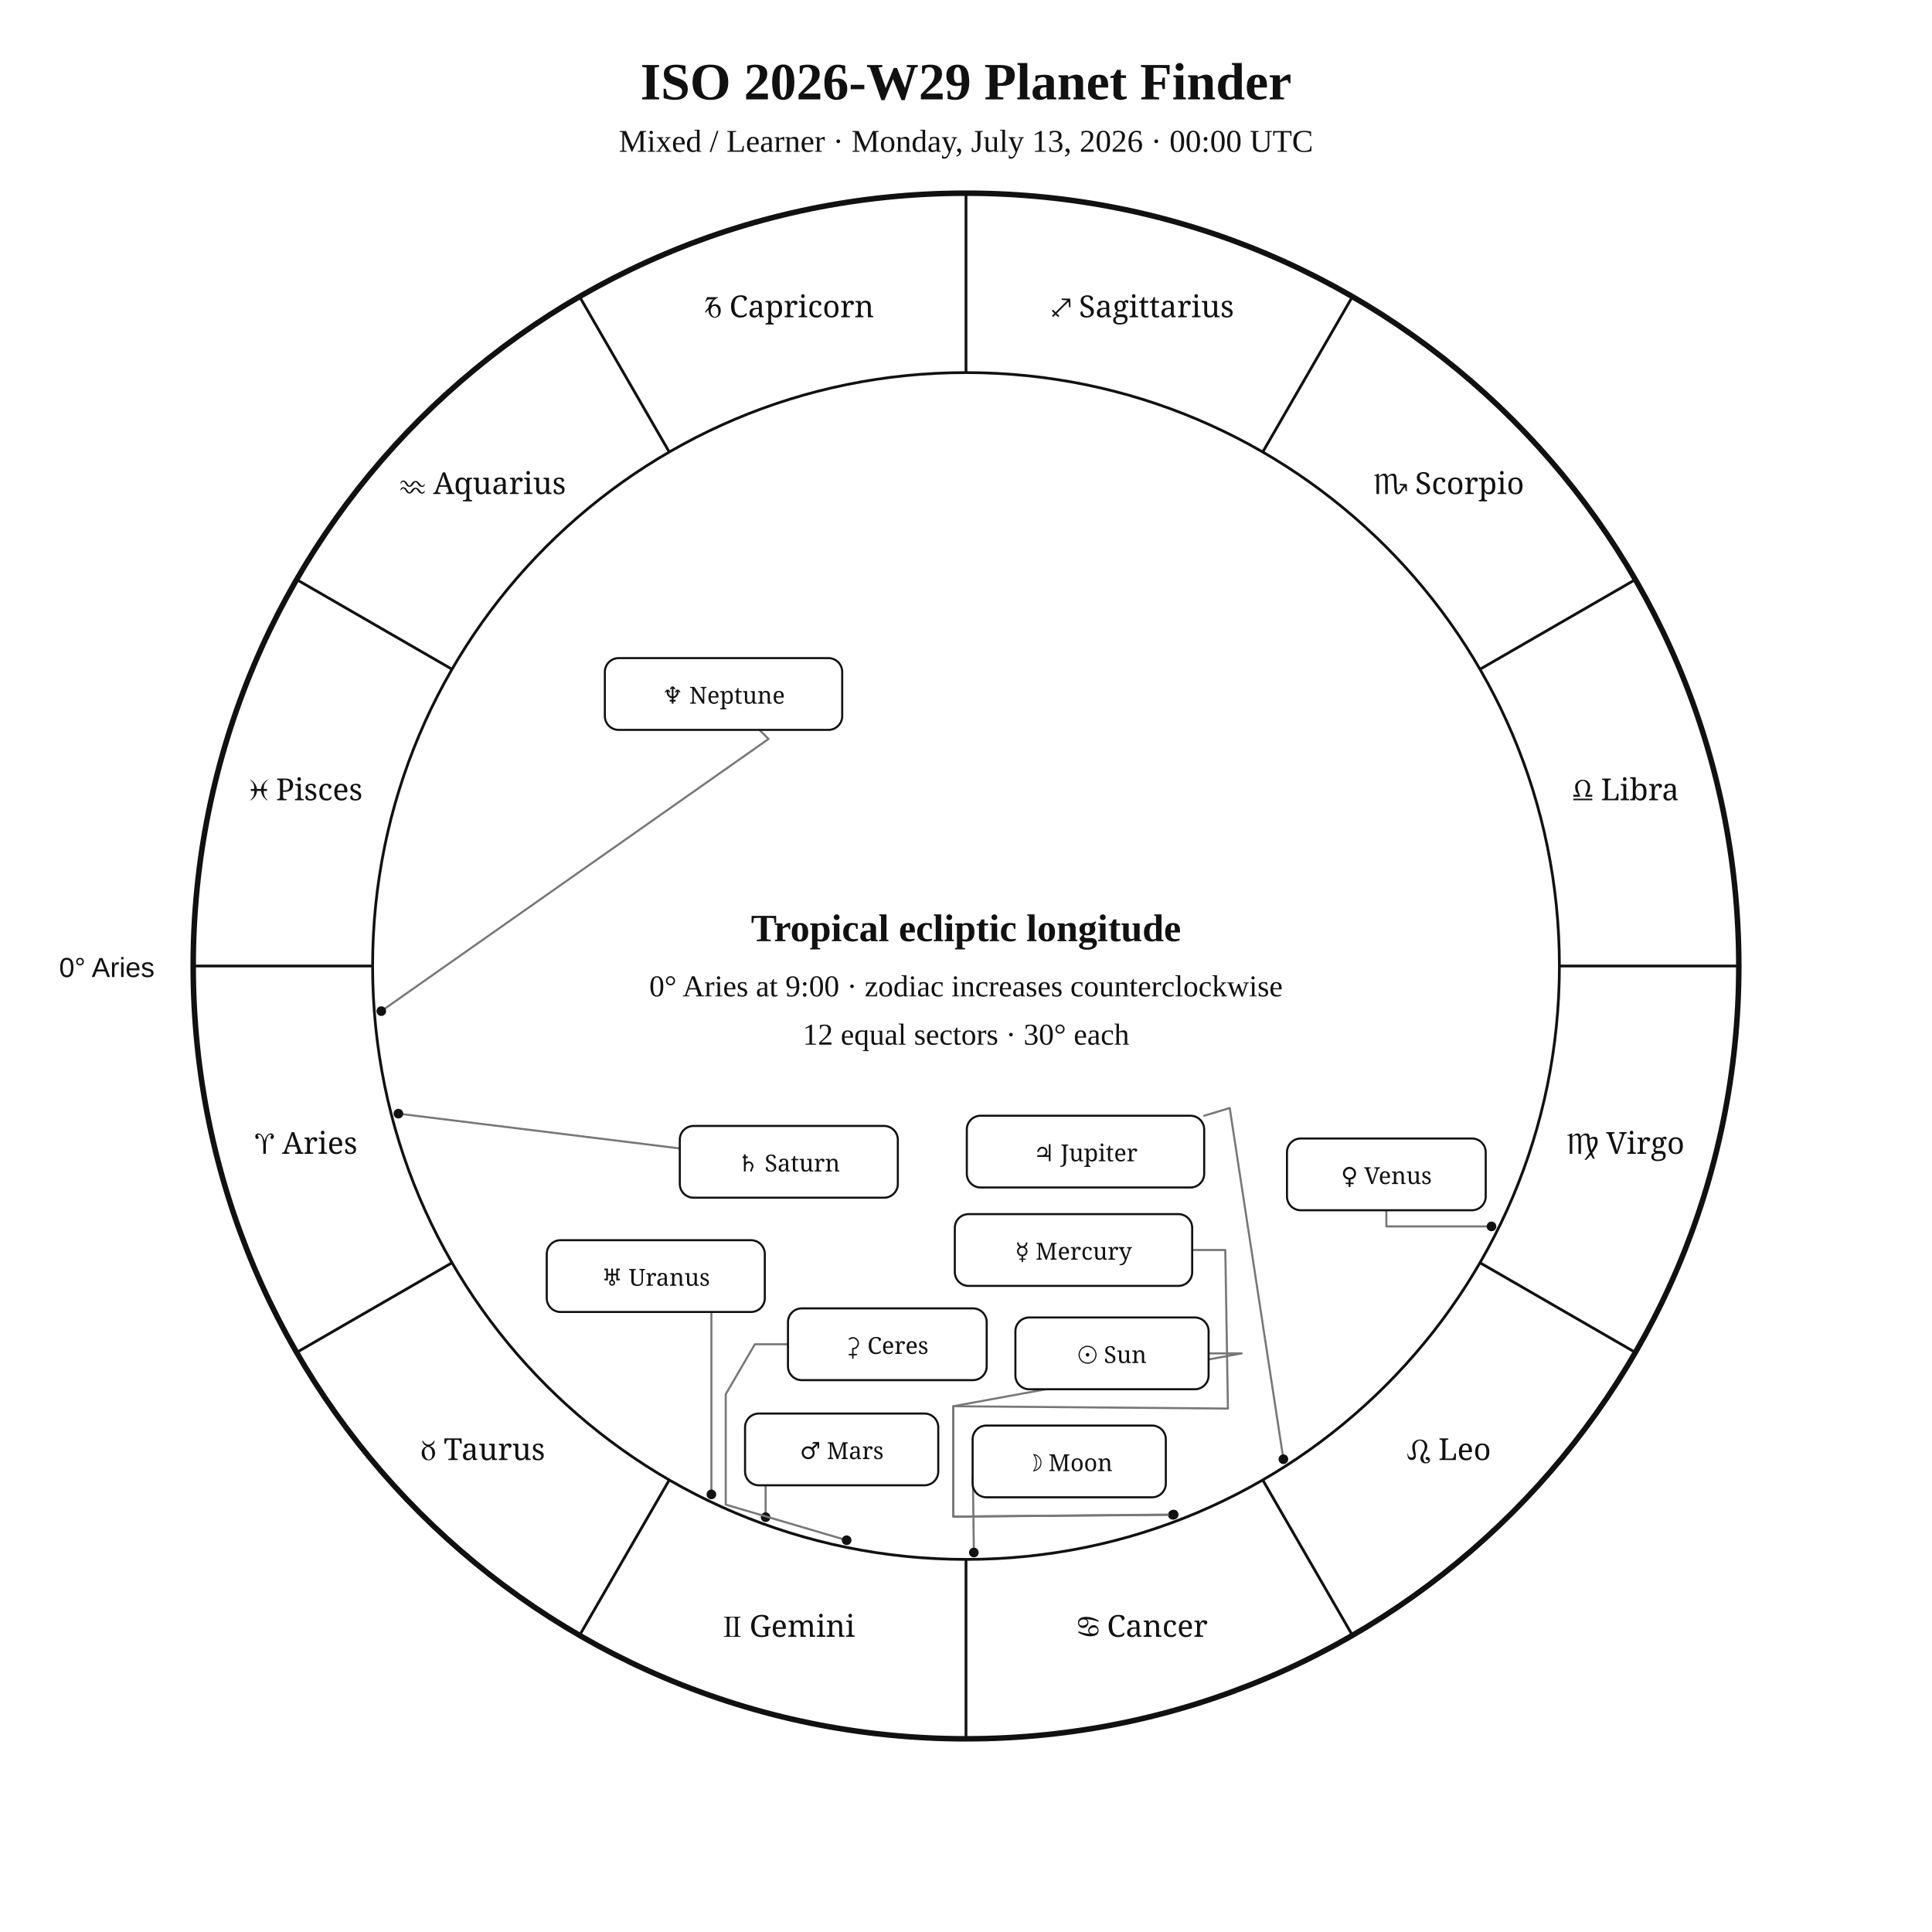
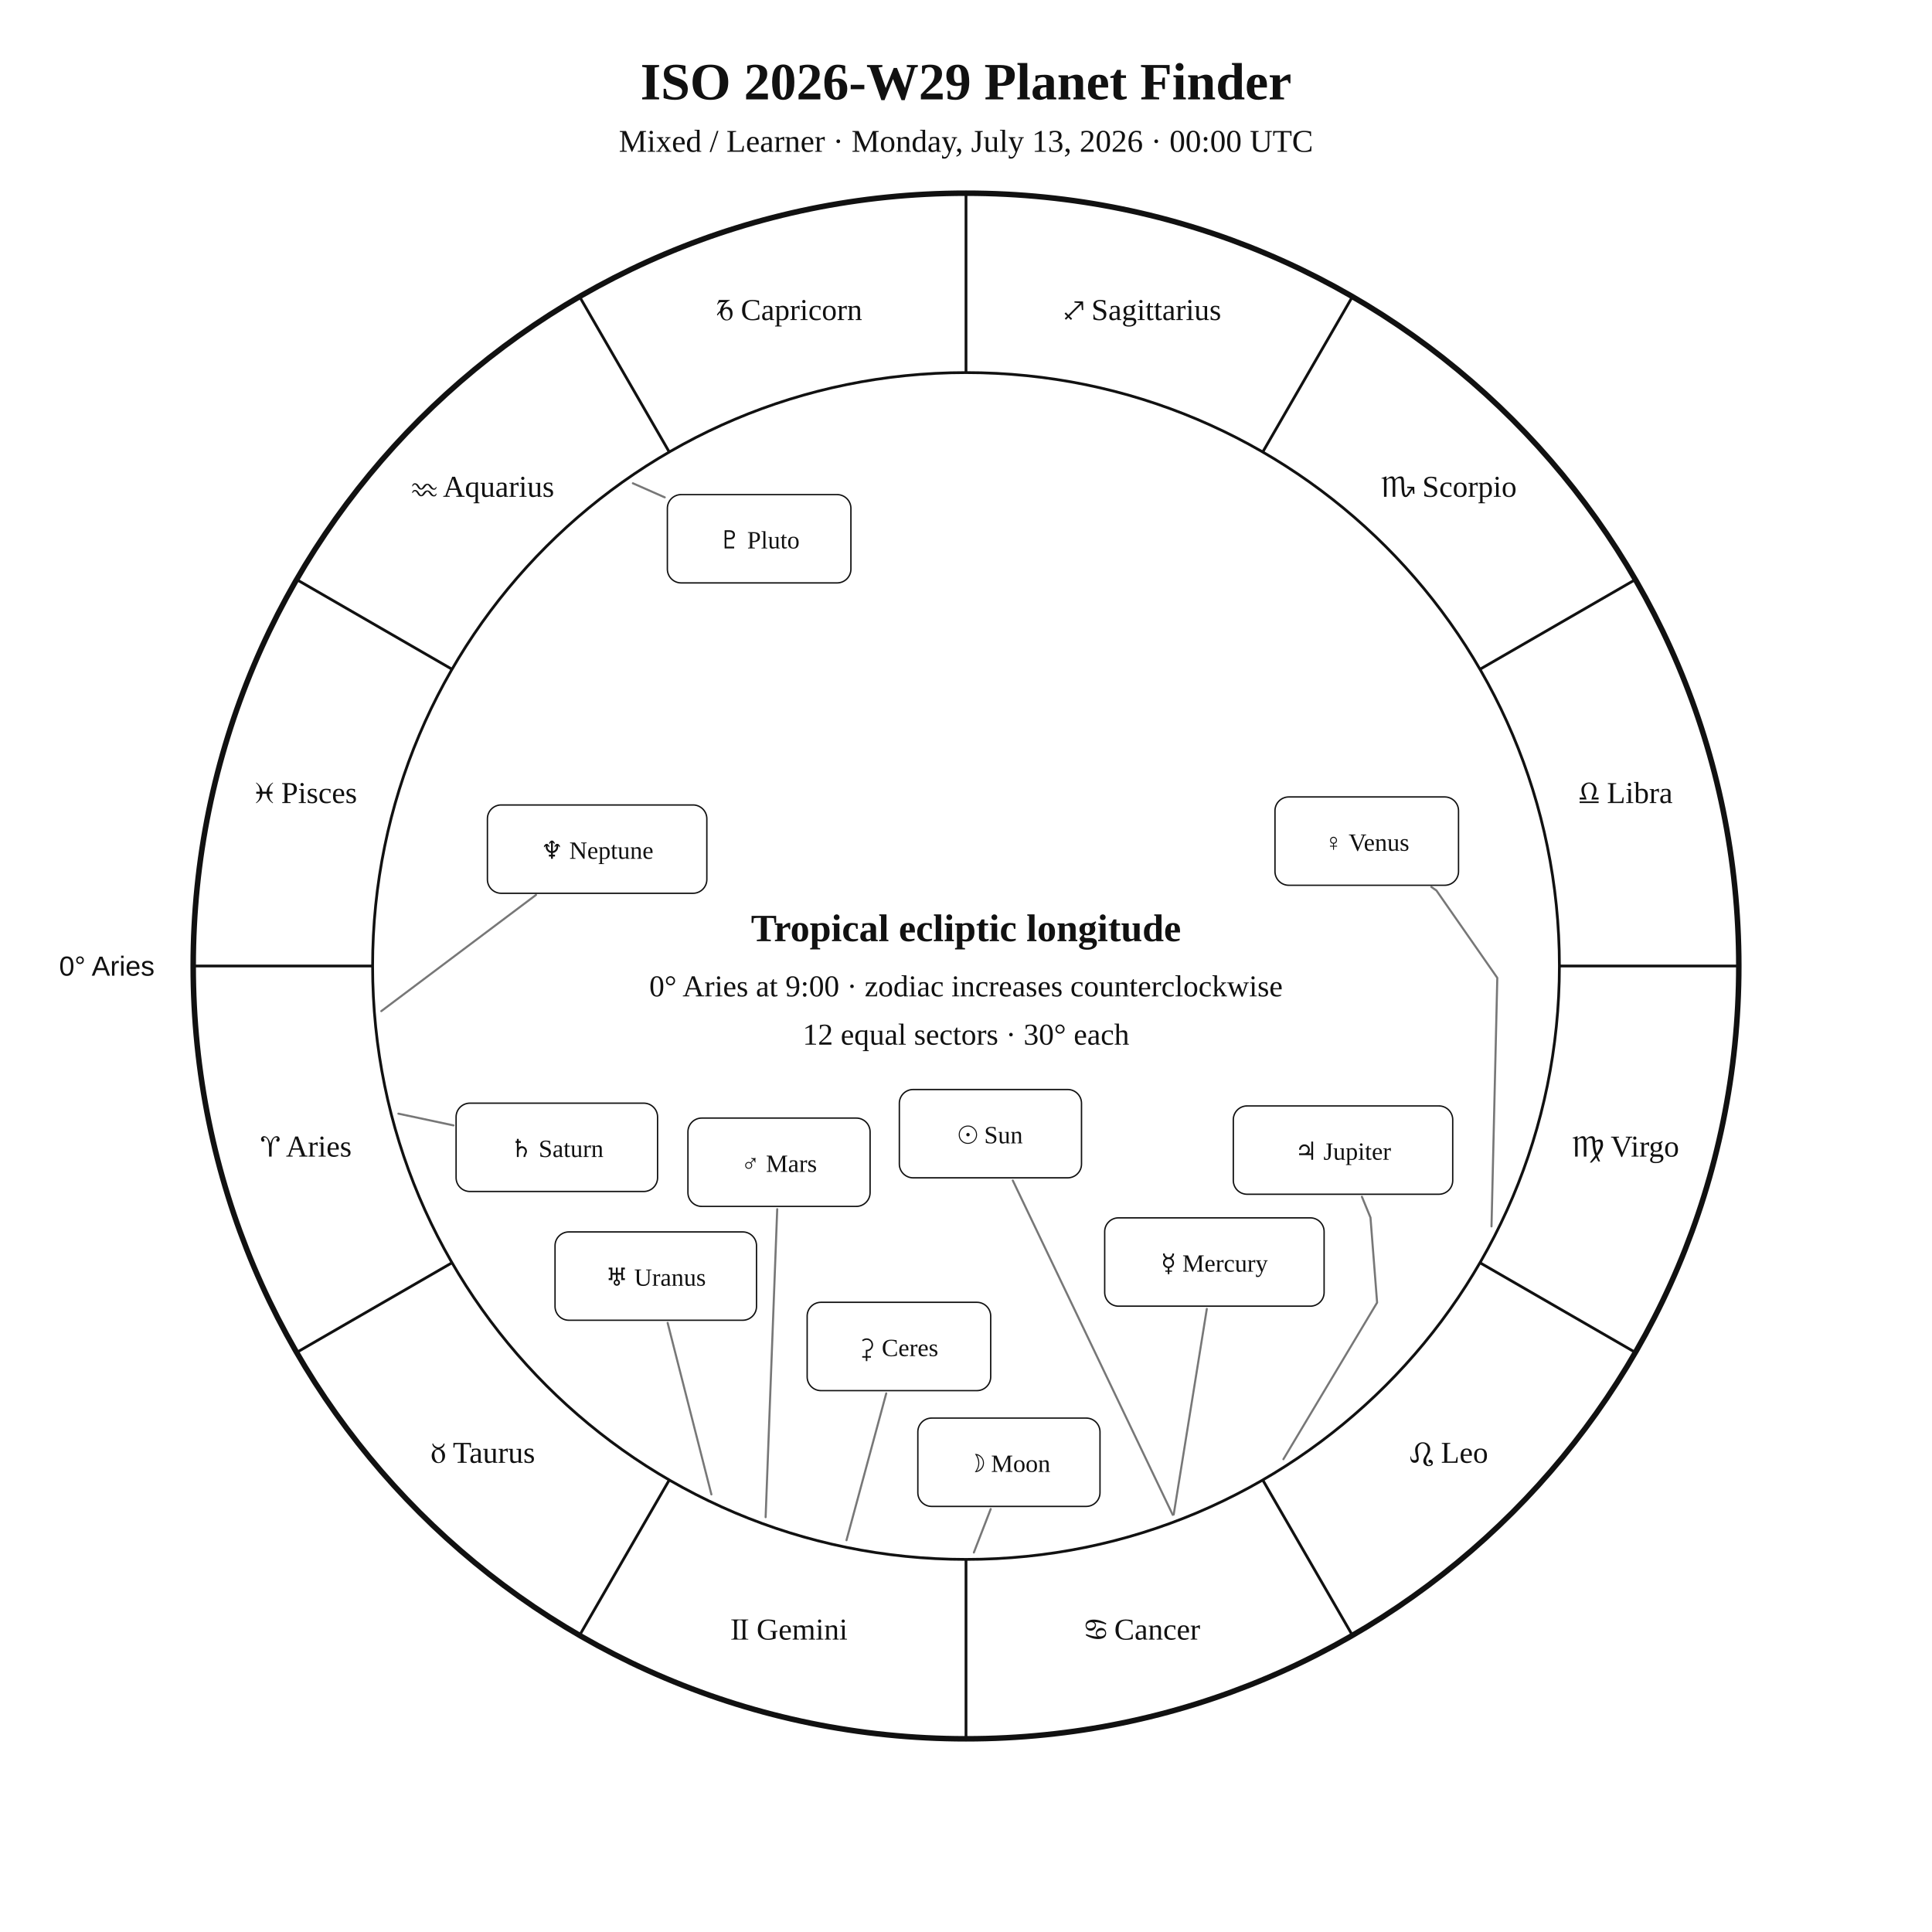
<svg xmlns="http://www.w3.org/2000/svg" width="1400" height="1400" viewBox="0 0 1400 1400">
  <rect width="100%" height="100%" fill="white" />
-   <style>text{font-family:Georgia,"Times New Roman",serif;fill:#111}.sans{font-family:Arial,Helvetica,sans-serif}.symbol{font-family:"Arial Unicode MS","Segoe UI Symbol","Noto Sans Symbols 2","Apple Symbols",serif;font-variant-emoji:text;fill:#111}</style>
+   <style>text{font-family:Georgia,"Times New Roman",serif;fill:#111!important;color:#111!important;-webkit-text-fill-color:#111!important}.sans{font-family:Arial,Helvetica,sans-serif}</style>
  <text x="700" y="72" text-anchor="middle" font-size="38" font-weight="700">ISO 2026-W29 Planet Finder</text>
  <text x="700" y="110" text-anchor="middle" font-size="23">Mixed / Learner · Monday, July 13, 2026 · 00:00 UTC</text>
  <circle cx="700" cy="700" r="560" fill="none" stroke="#111" stroke-width="4" />
  <circle cx="700" cy="700" r="430" fill="none" stroke="#111" stroke-width="2" />
  <line x1="270.0" y1="700.0" x2="140.0" y2="700.0" stroke="#111" stroke-width="2" />
  <line x1="327.6" y1="915.0" x2="215.0" y2="980.0" stroke="#111" stroke-width="2" />
  <line x1="485.0" y1="1072.4" x2="420.0" y2="1185.0" stroke="#111" stroke-width="2" />
  <line x1="700.0" y1="1130.0" x2="700.0" y2="1260.0" stroke="#111" stroke-width="2" />
  <line x1="915.0" y1="1072.4" x2="980.0" y2="1185.0" stroke="#111" stroke-width="2" />
  <line x1="1072.4" y1="915.0" x2="1185.0" y2="980.0" stroke="#111" stroke-width="2" />
  <line x1="1130.0" y1="700.0" x2="1260.0" y2="700.0" stroke="#111" stroke-width="2" />
  <line x1="1072.4" y1="485.0" x2="1185.0" y2="420.0" stroke="#111" stroke-width="2" />
  <line x1="915.0" y1="327.6" x2="980.0" y2="215.0" stroke="#111" stroke-width="2" />
  <line x1="700.0" y1="270.0" x2="700.0" y2="140.0" stroke="#111" stroke-width="2" />
  <line x1="485.0" y1="327.6" x2="420.0" y2="215.0" stroke="#111" stroke-width="2" />
  <line x1="327.6" y1="485.0" x2="215.0" y2="420.0" stroke="#111" stroke-width="2" />
-   <text class="symbol" x="221.9" y="836.1" text-anchor="middle" font-size="22">♈︎ Aries</text>
-   <text class="symbol" x="350.0" y="1058.0" text-anchor="middle" font-size="22">♉︎ Taurus</text>
-   <text class="symbol" x="571.9" y="1186.1" text-anchor="middle" font-size="22">♊︎ Gemini</text>
-   <text class="symbol" x="828.1" y="1186.1" text-anchor="middle" font-size="22">♋︎ Cancer</text>
-   <text class="symbol" x="1050.0" y="1058.0" text-anchor="middle" font-size="22">♌︎ Leo</text>
-   <text class="symbol" x="1178.1" y="836.1" text-anchor="middle" font-size="22">♍︎ Virgo</text>
-   <text class="symbol" x="1178.1" y="579.9" text-anchor="middle" font-size="22">♎︎ Libra</text>
-   <text class="symbol" x="1050.0" y="358.0" text-anchor="middle" font-size="22">♏︎ Scorpio</text>
-   <text class="symbol" x="828.1" y="229.9" text-anchor="middle" font-size="22">♐︎ Sagittarius</text>
-   <text class="symbol" x="571.9" y="229.9" text-anchor="middle" font-size="22">♑︎ Capricorn</text>
-   <text class="symbol" x="350.0" y="358.0" text-anchor="middle" font-size="22">♒︎ Aquarius</text>
-   <text class="symbol" x="221.9" y="579.9" text-anchor="middle" font-size="22">♓︎ Pisces</text>
-   <text x="112" y="708" text-anchor="end" font-size="20" class="sans">0° Aries</text>
-   <polyline points="849.9,1097.7 690.8,1099.0 690.8,1019.0 899.8,980.7 875.8,980.7" fill="none" stroke="#777" stroke-width="1.5" stroke-linejoin="round" stroke-linecap="round" />
-   <circle cx="849.9" cy="1097.7" r="3.5" fill="#111" />
-   <polyline points="705.7,1125.0 705.0,1070.0 704.8,1070.0" fill="none" stroke="#777" stroke-width="1.5" stroke-linejoin="round" stroke-linecap="round" />
-   <circle cx="705.7" cy="1125.0" r="3.5" fill="#111" />
-   <polyline points="850.5,1097.5 690.8,1099.0 690.8,1019.0 889.8,1020.7 887.9,905.8 863.9,905.8" fill="none" stroke="#777" stroke-width="1.5" stroke-linejoin="round" stroke-linecap="round" />
-   <circle cx="850.5" cy="1097.5" r="3.5" fill="#111" />
-   <polyline points="1080.8,888.7 1004.6,888.7 1004.6,877.0" fill="none" stroke="#777" stroke-width="1.5" stroke-linejoin="round" stroke-linecap="round" />
-   <circle cx="1080.8" cy="888.7" r="3.5" fill="#111" />
-   <polyline points="554.8,1099.4 554.8,1050.3 539.9,1050.3" fill="none" stroke="#777" stroke-width="1.5" stroke-linejoin="round" stroke-linecap="round" />
-   <circle cx="554.8" cy="1099.4" r="3.5" fill="#111" />
-   <polyline points="930.0,1057.4 891.1,802.9 872.6,808.5" fill="none" stroke="#777" stroke-width="1.5" stroke-linejoin="round" stroke-linecap="round" />
-   <circle cx="930.0" cy="1057.4" r="3.5" fill="#111" />
-   <polyline points="288.7,807.0 492.6,832.2" fill="none" stroke="#777" stroke-width="1.5" stroke-linejoin="round" stroke-linecap="round" />
-   <circle cx="288.7" cy="807.0" r="3.5" fill="#111" />
-   <polyline points="515.5,1082.9 515.5,950.7 475.2,950.7" fill="none" stroke="#777" stroke-width="1.5" stroke-linejoin="round" stroke-linecap="round" />
-   <circle cx="515.5" cy="1082.9" r="3.5" fill="#111" />
-   <polyline points="276.3,732.7 556.9,535.5 550.3,528.9" fill="none" stroke="#777" stroke-width="1.5" stroke-linejoin="round" stroke-linecap="round" />
-   <circle cx="276.3" cy="732.7" r="3.5" fill="#111" />
-   <polyline points="613.5,1116.1 525.9,1090.3 525.9,1010.3 547.0,974.1 571.0,974.1" fill="none" stroke="#777" stroke-width="1.5" stroke-linejoin="round" stroke-linecap="round" />
-   <circle cx="613.5" cy="1116.1" r="3.5" fill="#111" />
-   <rect x="735.8" y="954.7" width="140.0" height="52.0" rx="10" fill="white" stroke="#111" stroke-width="1.5" />
-   <text class="symbol" x="805.8" y="987.7" text-anchor="middle" font-size="17">☉︎ Sun</text>
-   <rect x="704.8" y="1033.0" width="140.0" height="52.0" rx="10" fill="white" stroke="#111" stroke-width="1.5" />
-   <text class="symbol" x="774.8" y="1066.0" text-anchor="middle" font-size="17">☽︎ Moon</text>
-   <rect x="691.9" y="879.8" width="172.0" height="52.0" rx="10" fill="white" stroke="#111" stroke-width="1.5" />
-   <text class="symbol" x="777.9" y="912.8" text-anchor="middle" font-size="17">☿︎ Mercury</text>
-   <rect x="932.6" y="825.0" width="144.0" height="52.0" rx="10" fill="white" stroke="#111" stroke-width="1.5" />
-   <text class="symbol" x="1004.6" y="858.0" text-anchor="middle" font-size="17">♀︎ Venus</text>
-   <rect x="539.9" y="1024.3" width="140.0" height="52.0" rx="10" fill="white" stroke="#111" stroke-width="1.5" />
-   <text class="symbol" x="609.9" y="1057.3" text-anchor="middle" font-size="17">♂︎ Mars</text>
-   <rect x="700.6" y="808.5" width="172.0" height="52.0" rx="10" fill="white" stroke="#111" stroke-width="1.5" />
-   <text class="symbol" x="786.6" y="841.5" text-anchor="middle" font-size="17">♃︎ Jupiter</text>
-   <rect x="492.6" y="815.9" width="158.0" height="52.0" rx="10" fill="white" stroke="#111" stroke-width="1.5" />
-   <text class="symbol" x="571.6" y="848.9" text-anchor="middle" font-size="17">♄︎ Saturn</text>
-   <rect x="396.2" y="898.7" width="158.0" height="52.0" rx="10" fill="white" stroke="#111" stroke-width="1.5" />
-   <text class="symbol" x="475.2" y="931.7" text-anchor="middle" font-size="17">♅︎ Uranus</text>
-   <rect x="438.3" y="476.9" width="172.0" height="52.0" rx="10" fill="white" stroke="#111" stroke-width="1.5" />
-   <text class="symbol" x="524.3" y="509.9" text-anchor="middle" font-size="17">♆︎ Neptune</text>
-   <rect x="571.0" y="948.1" width="144.0" height="52.0" rx="10" fill="white" stroke="#111" stroke-width="1.5" />
-   <text class="symbol" x="643.0" y="981.1" text-anchor="middle" font-size="17">⚳︎ Ceres</text>
+   <text x="221.9" y="838.1" text-anchor="middle" font-size="22">♈︎ Aries</text>
+   <text x="350.0" y="1060.0" text-anchor="middle" font-size="22">♉︎ Taurus</text>
+   <text x="571.9" y="1188.1" text-anchor="middle" font-size="22">♊︎ Gemini</text>
+   <text x="828.1" y="1188.1" text-anchor="middle" font-size="22">♋︎ Cancer</text>
+   <text x="1050.0" y="1060.0" text-anchor="middle" font-size="22">♌︎ Leo</text>
+   <text x="1178.1" y="838.1" text-anchor="middle" font-size="22">♍︎ Virgo</text>
+   <text x="1178.1" y="581.9" text-anchor="middle" font-size="22">♎︎ Libra</text>
+   <text x="1050.0" y="360.0" text-anchor="middle" font-size="22">♏︎ Scorpio</text>
+   <text x="828.1" y="231.9" text-anchor="middle" font-size="22">♐︎ Sagittarius</text>
+   <text x="571.9" y="231.9" text-anchor="middle" font-size="22">♑︎ Capricorn</text>
+   <text x="350.0" y="360.0" text-anchor="middle" font-size="22">♒︎ Aquarius</text>
+   <text x="221.9" y="581.9" text-anchor="middle" font-size="22">♓︎ Pisces</text>
+   <text x="112.0" y="707.0" text-anchor="end" font-size="20" class="sans">0° Aries</text>
+   <polyline points="849.8,1097.7 733.9,855.4" fill="none" stroke="#777" stroke-width="1.5" stroke-linejoin="round" stroke-linecap="round" />
+   <rect x="651.7" y="789.5" width="132.0" height="64.0" rx="10" fill="white" stroke="#111" />
+   <text x="717.7" y="828.5" text-anchor="middle" font-size="18">☉︎ Sun</text>
+   <polyline points="705.7,1125.0 717.9,1093.5" fill="none" stroke="#777" stroke-width="1.5" stroke-linejoin="round" stroke-linecap="round" />
+   <rect x="665.1" y="1027.6" width="132.0" height="64.0" rx="10" fill="white" stroke="#111" />
+   <text x="731.1" y="1066.6" text-anchor="middle" font-size="18">☽︎ Moon</text>
+   <polyline points="850.5,1097.5 874.5,948.5" fill="none" stroke="#777" stroke-width="1.5" stroke-linejoin="round" stroke-linecap="round" />
+   <rect x="800.5" y="882.5" width="159.0" height="64.0" rx="10" fill="white" stroke="#111" />
+   <text x="880.0" y="921.5" text-anchor="middle" font-size="18">☿︎ Mercury</text>
+   <polyline points="1080.8,888.7 1085.0,708.6 1040.9,645.3 1037.2,642.7" fill="none" stroke="#777" stroke-width="1.5" stroke-linejoin="round" stroke-linecap="round" />
+   <rect x="923.9" y="577.5" width="133.0" height="64.0" rx="10" fill="white" stroke="#111" />
+   <text x="990.4" y="616.5" text-anchor="middle" font-size="18">♀︎ Venus</text>
+   <polyline points="554.8,1099.4 563.2,876.2" fill="none" stroke="#777" stroke-width="1.5" stroke-linejoin="round" stroke-linecap="round" />
+   <rect x="498.5" y="810.2" width="132.0" height="64.0" rx="10" fill="white" stroke="#111" />
+   <text x="564.5" y="849.2" text-anchor="middle" font-size="18">♂︎ Mars</text>
+   <polyline points="930.0,1057.4 997.9,943.9 993.1,882.3 986.9,867.2" fill="none" stroke="#777" stroke-width="1.5" stroke-linejoin="round" stroke-linecap="round" />
+   <rect x="893.7" y="801.4" width="159.0" height="64.0" rx="10" fill="white" stroke="#111" />
+   <text x="973.2" y="840.4" text-anchor="middle" font-size="18">♃︎ Jupiter</text>
+   <polyline points="288.7,807.0 328.6,815.5" fill="none" stroke="#777" stroke-width="1.5" stroke-linejoin="round" stroke-linecap="round" />
+   <rect x="330.5" y="799.4" width="146.0" height="64.0" rx="10" fill="white" stroke="#111" />
+   <text x="403.5" y="838.4" text-anchor="middle" font-size="18">♄︎ Saturn</text>
+   <polyline points="613.4,1116.1 642.2,1009.7" fill="none" stroke="#777" stroke-width="1.5" stroke-linejoin="round" stroke-linecap="round" />
+   <rect x="584.9" y="943.7" width="133.0" height="64.0" rx="10" fill="white" stroke="#111" />
+   <text x="651.4" y="982.7" text-anchor="middle" font-size="18">⚳︎ Ceres</text>
+   <polyline points="515.5,1082.9 483.8,958.6" fill="none" stroke="#777" stroke-width="1.5" stroke-linejoin="round" stroke-linecap="round" />
+   <rect x="402.2" y="892.7" width="146.0" height="64.0" rx="10" fill="white" stroke="#111" />
+   <text x="475.2" y="931.7" text-anchor="middle" font-size="18">♅︎ Uranus</text>
+   <polyline points="276.3,732.7 388.4,648.5" fill="none" stroke="#777" stroke-width="1.5" stroke-linejoin="round" stroke-linecap="round" />
+   <rect x="353.2" y="583.3" width="159.0" height="64.0" rx="10" fill="white" stroke="#111" />
+   <text x="432.7" y="622.3" text-anchor="middle" font-size="18">♆︎ Neptune</text>
+   <polyline points="458.6,350.2 481.7,360.4" fill="none" stroke="#777" stroke-width="1.5" stroke-linejoin="round" stroke-linecap="round" />
+   <rect x="483.6" y="358.4" width="133.0" height="64.0" rx="10" fill="white" stroke="#111" />
+   <text x="550.1" y="397.4" text-anchor="middle" font-size="18">♇︎ Pluto</text>
  <text x="700" y="682" text-anchor="middle" font-size="28" font-weight="700">Tropical ecliptic longitude</text>
  <text x="700" y="722" text-anchor="middle" font-size="22">0° Aries at 9:00 · zodiac increases counterclockwise</text>
  <text x="700" y="757" text-anchor="middle" font-size="22">12 equal sectors · 30° each</text>
</svg>
